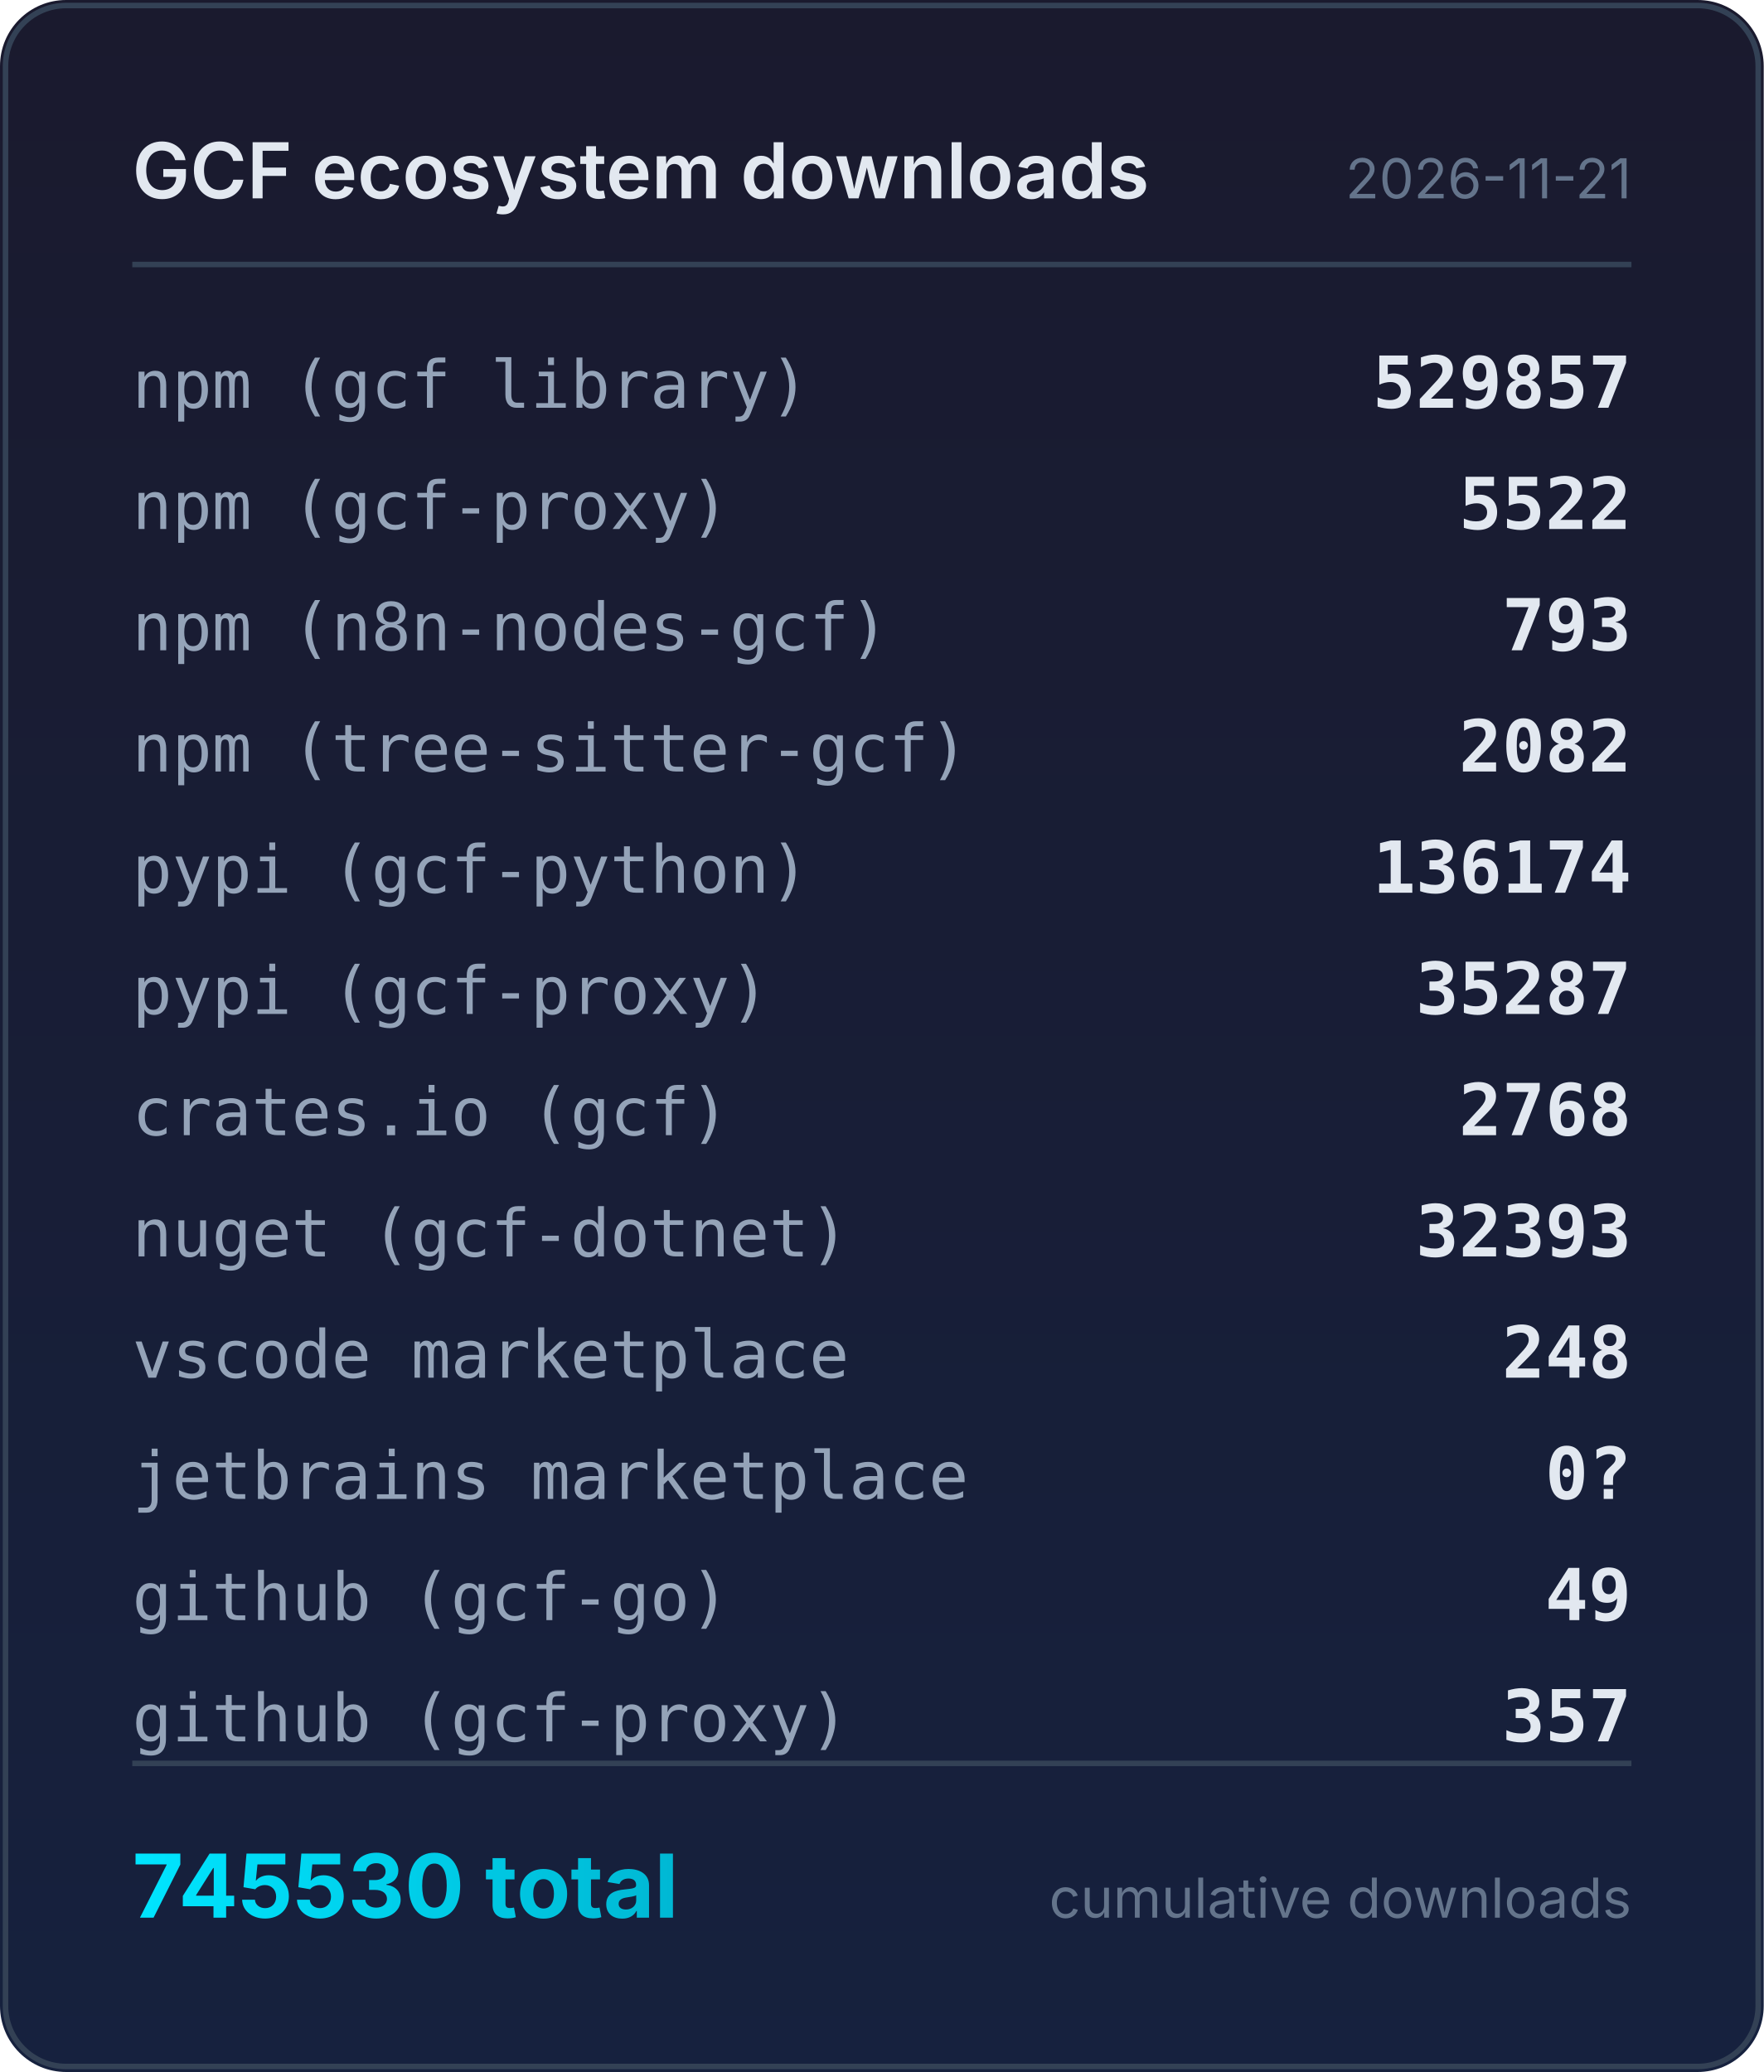
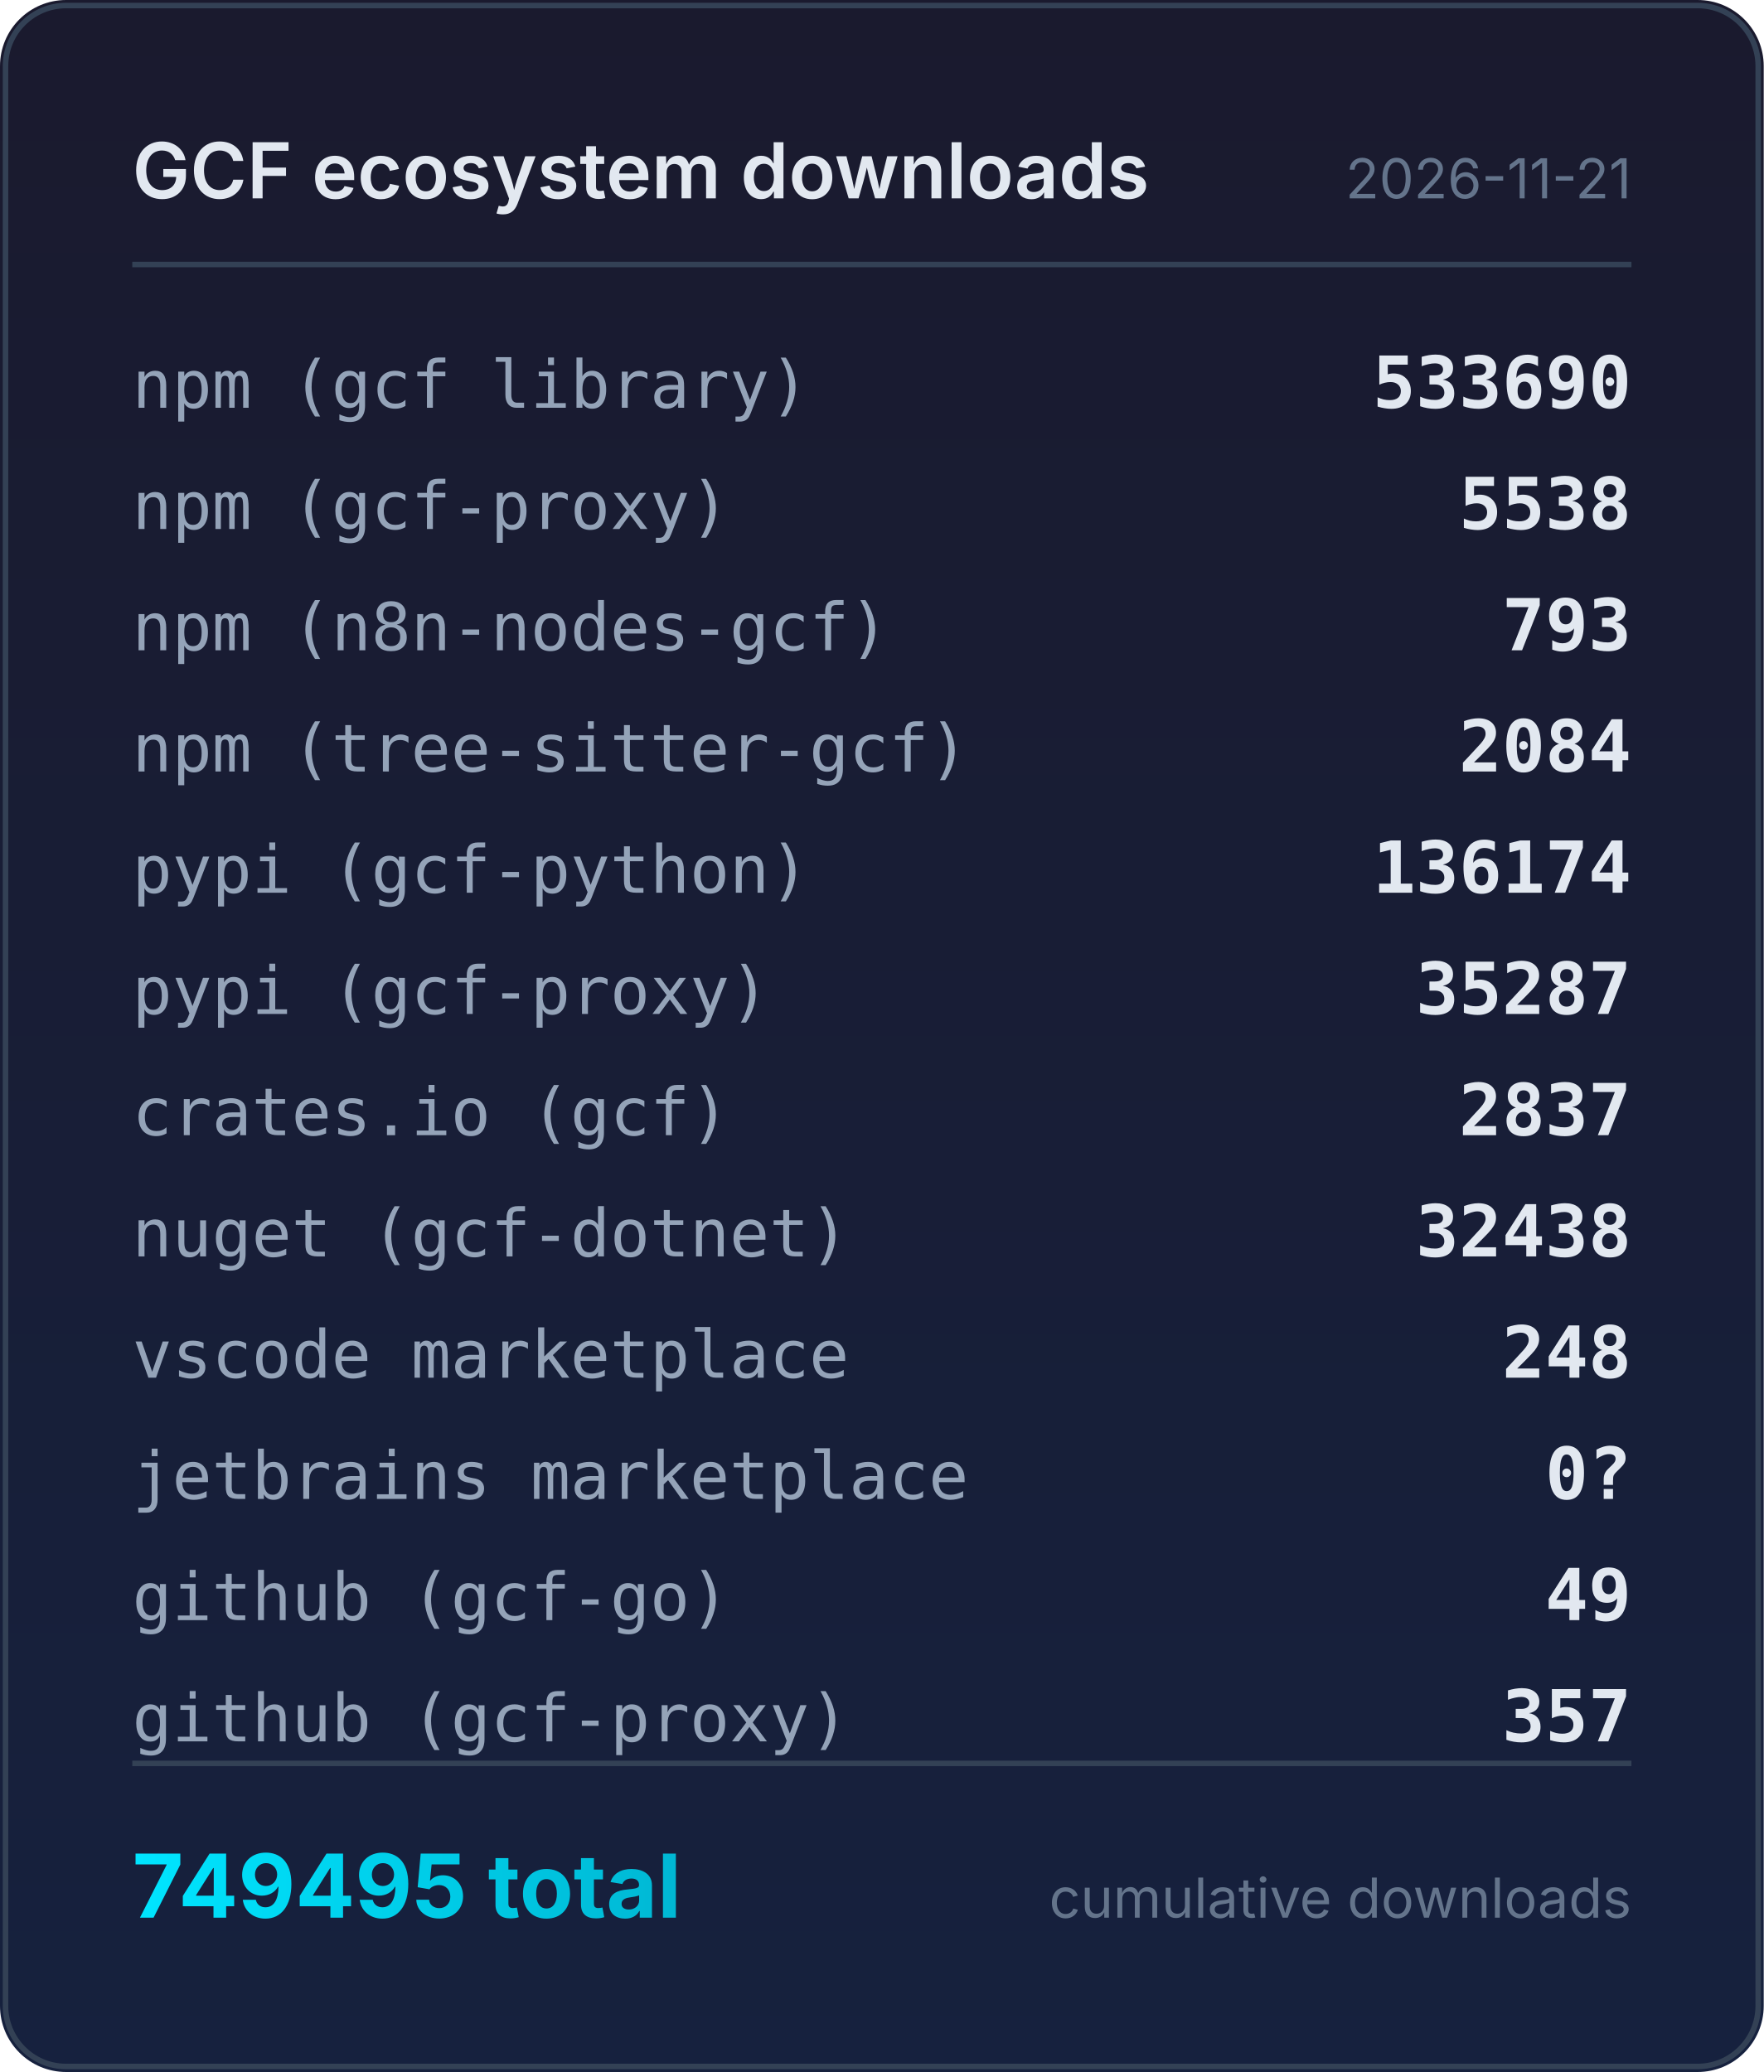
<svg xmlns="http://www.w3.org/2000/svg" width="320" height="376" viewBox="0 0 320 376">
  <defs>
    <linearGradient id="bg" x1="0" y1="0" x2="0" y2="1">
      <stop offset="0%" stop-color="#1a1a2e" />
      <stop offset="100%" stop-color="#16213e" />
    </linearGradient>
    <linearGradient id="accent" x1="0" y1="0" x2="1" y2="0">
      <stop offset="0%" stop-color="#00e5ff" />
      <stop offset="100%" stop-color="#00b8d4" />
    </linearGradient>
  </defs>
  <rect width="320" height="376" rx="12" fill="url(#bg)" />
  <rect x="1" y="1" width="318" height="374" rx="11" fill="none" stroke="#334155" stroke-width="1" />
  <text x="24" y="36" fill="#e2e8f0" font-family="system-ui,-apple-system,sans-serif" font-size="14" font-weight="600">GCF ecosystem downloads</text>
  <text x="296" y="36" fill="#64748b" font-family="system-ui,-apple-system,sans-serif" font-size="10" text-anchor="end">2026-11-21</text>
  <line x1="24" y1="48" x2="296" y2="48" stroke="#334155" stroke-width="1" />
  <text x="24" y="74" fill="#94a3b8" font-family="ui-monospace,monospace" font-size="12">npm (gcf library)</text>
-   <text x="296" y="74" fill="#e2e8f0" font-family="ui-monospace,monospace" font-size="13" font-weight="600" text-anchor="end">529857</text>
+   <text x="296" y="74" fill="#e2e8f0" font-family="ui-monospace,monospace" font-size="13" font-weight="600" text-anchor="end">533690</text>
  <text x="24" y="96" fill="#94a3b8" font-family="ui-monospace,monospace" font-size="12">npm (gcf-proxy)</text>
-   <text x="296" y="96" fill="#e2e8f0" font-family="ui-monospace,monospace" font-size="13" font-weight="600" text-anchor="end">5522</text>
+   <text x="296" y="96" fill="#e2e8f0" font-family="ui-monospace,monospace" font-size="13" font-weight="600" text-anchor="end">5538</text>
  <text x="24" y="118" fill="#94a3b8" font-family="ui-monospace,monospace" font-size="12">npm (n8n-nodes-gcf)</text>
  <text x="296" y="118" fill="#e2e8f0" font-family="ui-monospace,monospace" font-size="13" font-weight="600" text-anchor="end">793</text>
  <text x="24" y="140" fill="#94a3b8" font-family="ui-monospace,monospace" font-size="12">npm (tree-sitter-gcf)</text>
-   <text x="296" y="140" fill="#e2e8f0" font-family="ui-monospace,monospace" font-size="13" font-weight="600" text-anchor="end">2082</text>
+   <text x="296" y="140" fill="#e2e8f0" font-family="ui-monospace,monospace" font-size="13" font-weight="600" text-anchor="end">2084</text>
  <text x="24" y="162" fill="#94a3b8" font-family="ui-monospace,monospace" font-size="12">pypi (gcf-python)</text>
  <text x="296" y="162" fill="#e2e8f0" font-family="ui-monospace,monospace" font-size="13" font-weight="600" text-anchor="end">136174</text>
  <text x="24" y="184" fill="#94a3b8" font-family="ui-monospace,monospace" font-size="12">pypi (gcf-proxy)</text>
  <text x="296" y="184" fill="#e2e8f0" font-family="ui-monospace,monospace" font-size="13" font-weight="600" text-anchor="end">35287</text>
  <text x="24" y="206" fill="#94a3b8" font-family="ui-monospace,monospace" font-size="12">crates.io (gcf)</text>
-   <text x="296" y="206" fill="#e2e8f0" font-family="ui-monospace,monospace" font-size="13" font-weight="600" text-anchor="end">2768</text>
+   <text x="296" y="206" fill="#e2e8f0" font-family="ui-monospace,monospace" font-size="13" font-weight="600" text-anchor="end">2837</text>
  <text x="24" y="228" fill="#94a3b8" font-family="ui-monospace,monospace" font-size="12">nuget (gcf-dotnet)</text>
-   <text x="296" y="228" fill="#e2e8f0" font-family="ui-monospace,monospace" font-size="13" font-weight="600" text-anchor="end">32393</text>
+   <text x="296" y="228" fill="#e2e8f0" font-family="ui-monospace,monospace" font-size="13" font-weight="600" text-anchor="end">32438</text>
  <text x="24" y="250" fill="#94a3b8" font-family="ui-monospace,monospace" font-size="12">vscode marketplace</text>
  <text x="296" y="250" fill="#e2e8f0" font-family="ui-monospace,monospace" font-size="13" font-weight="600" text-anchor="end">248</text>
  <text x="24" y="272" fill="#94a3b8" font-family="ui-monospace,monospace" font-size="12">jetbrains marketplace</text>
  <text x="296" y="272" fill="#e2e8f0" font-family="ui-monospace,monospace" font-size="13" font-weight="600" text-anchor="end">0?</text>
  <text x="24" y="294" fill="#94a3b8" font-family="ui-monospace,monospace" font-size="12">github (gcf-go)</text>
  <text x="296" y="294" fill="#e2e8f0" font-family="ui-monospace,monospace" font-size="13" font-weight="600" text-anchor="end">49</text>
  <text x="24" y="316" fill="#94a3b8" font-family="ui-monospace,monospace" font-size="12">github (gcf-proxy)</text>
  <text x="296" y="316" fill="#e2e8f0" font-family="ui-monospace,monospace" font-size="13" font-weight="600" text-anchor="end">357</text>
  <line x1="24" y1="320" x2="296" y2="320" stroke="#334155" stroke-width="1" />
-   <text x="24" y="348" fill="url(#accent)" font-family="system-ui,-apple-system,sans-serif" font-size="16" font-weight="700">745530 total</text>
+   <text x="24" y="348" fill="url(#accent)" font-family="system-ui,-apple-system,sans-serif" font-size="16" font-weight="700">749495 total</text>
  <text x="296" y="348" fill="#64748b" font-family="system-ui,-apple-system,sans-serif" font-size="10" text-anchor="end">cumulative downloads</text>
</svg>
